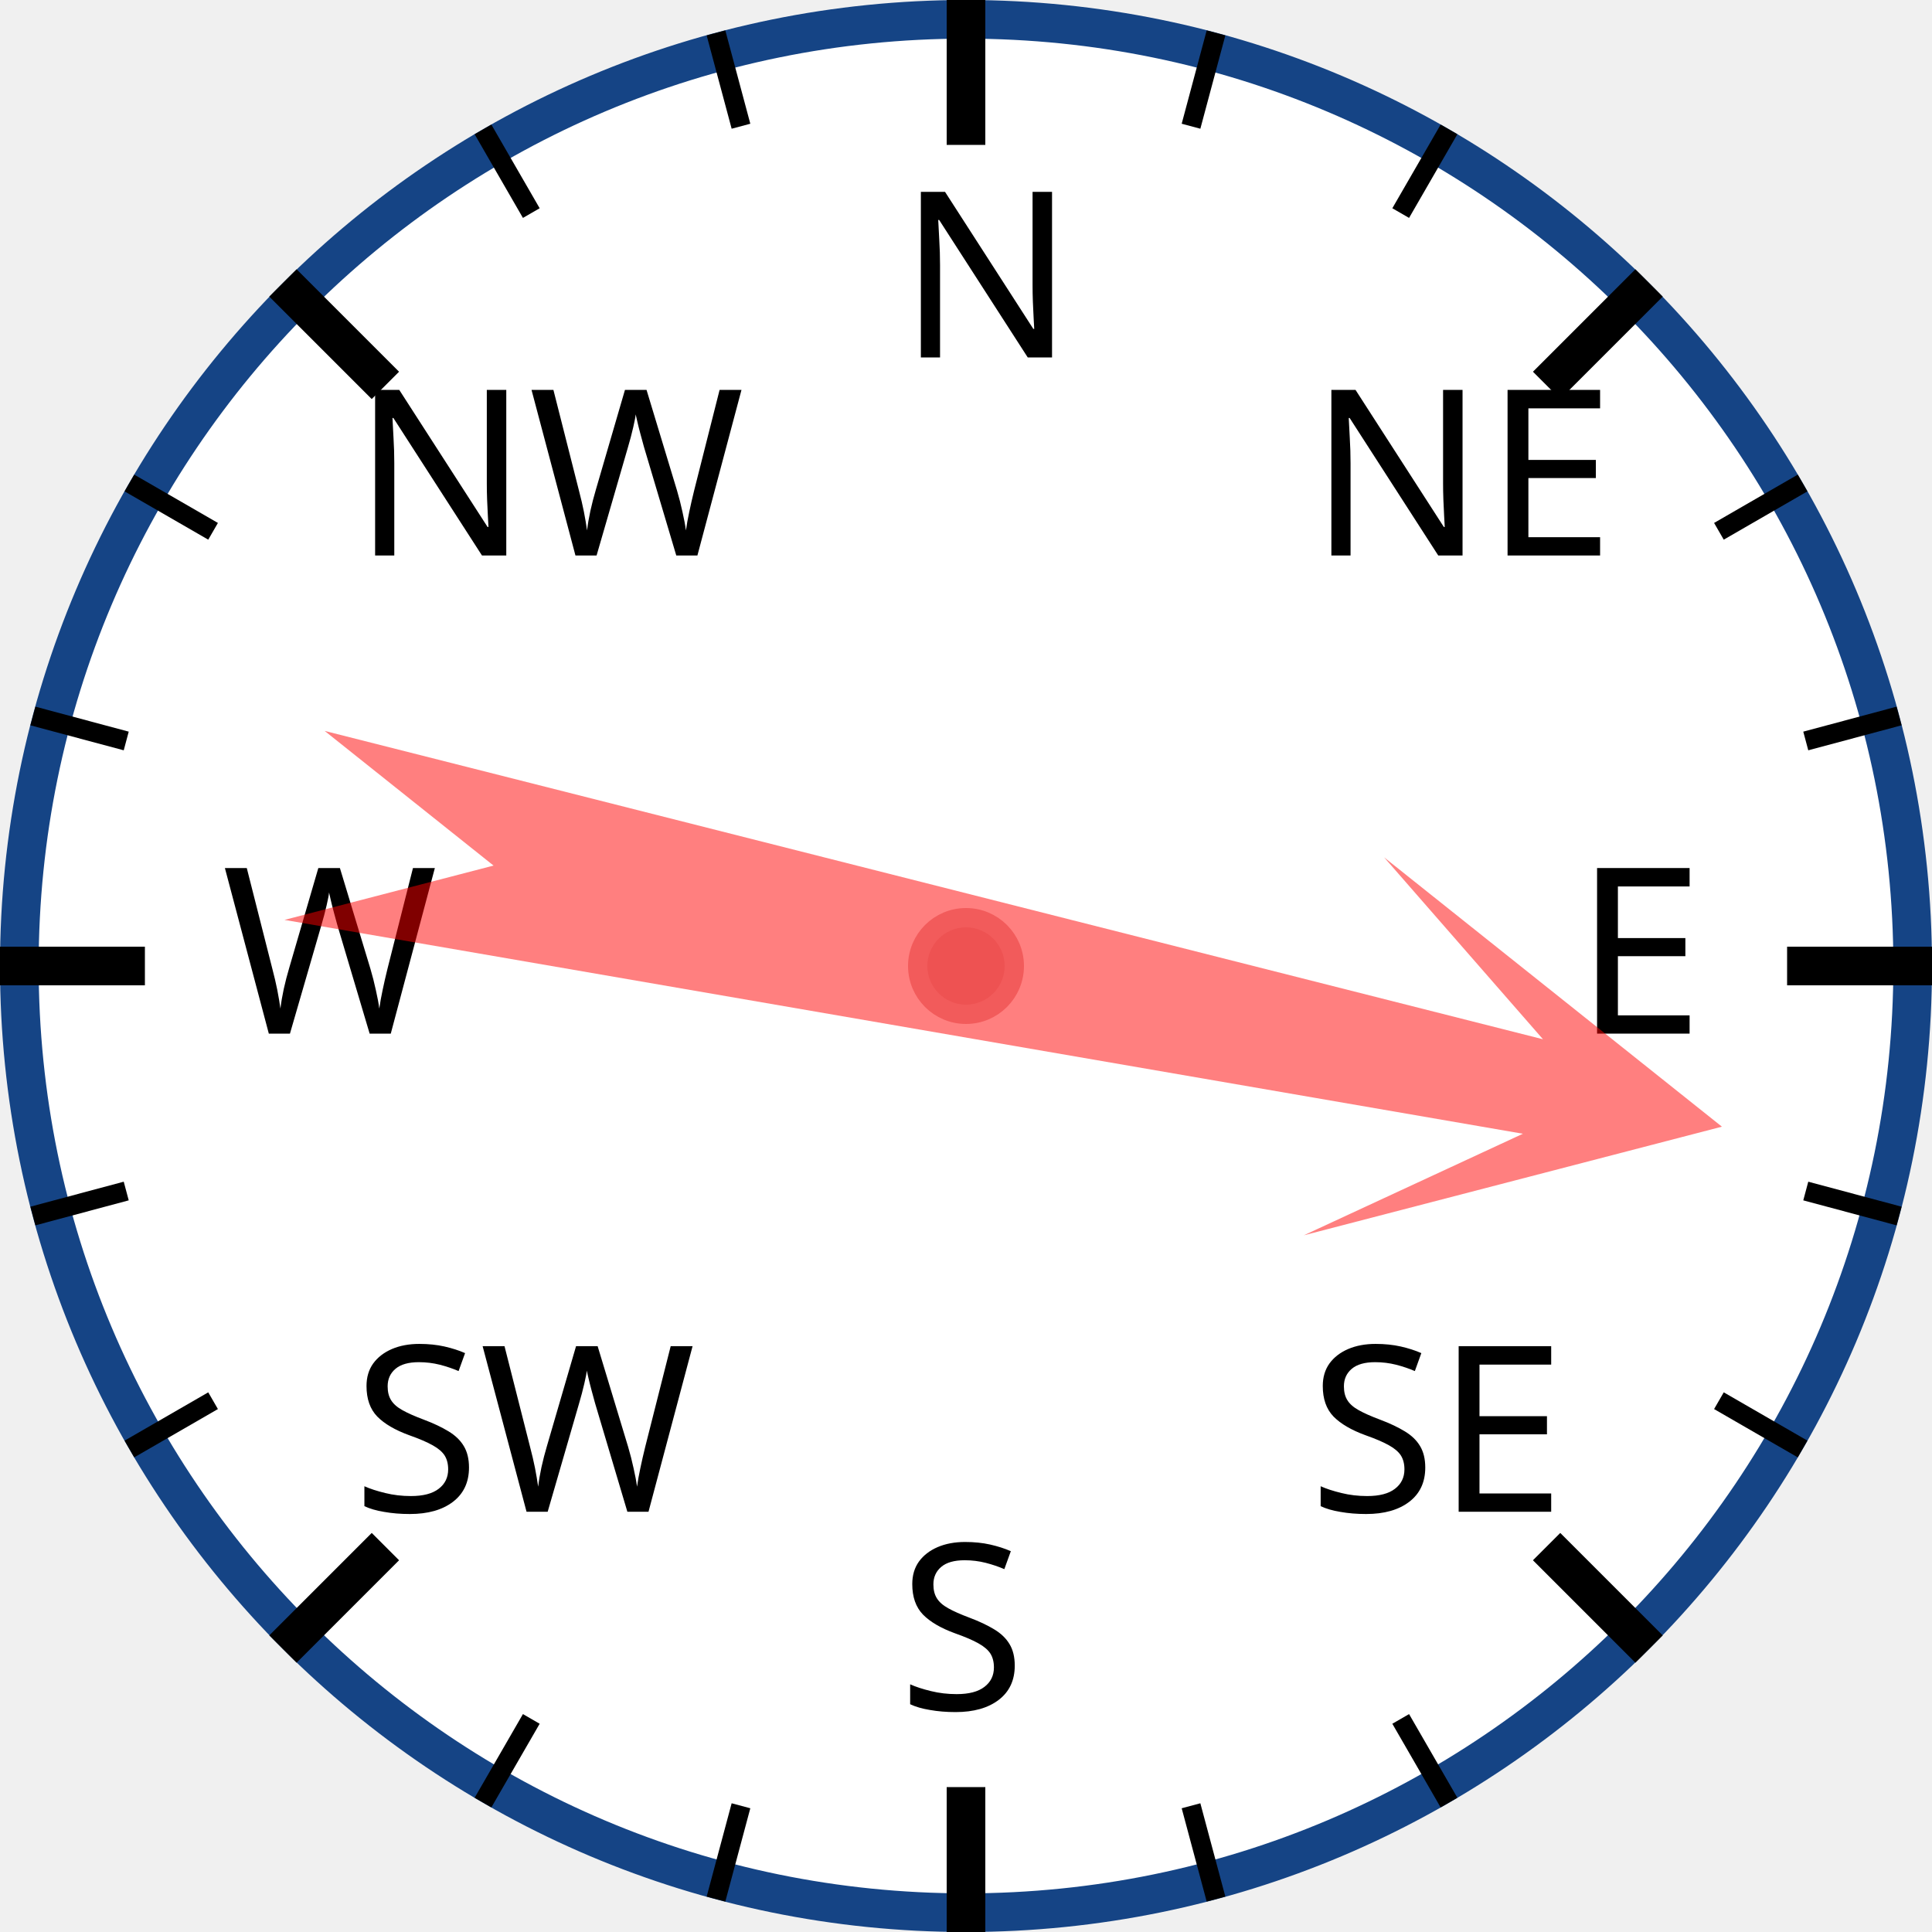
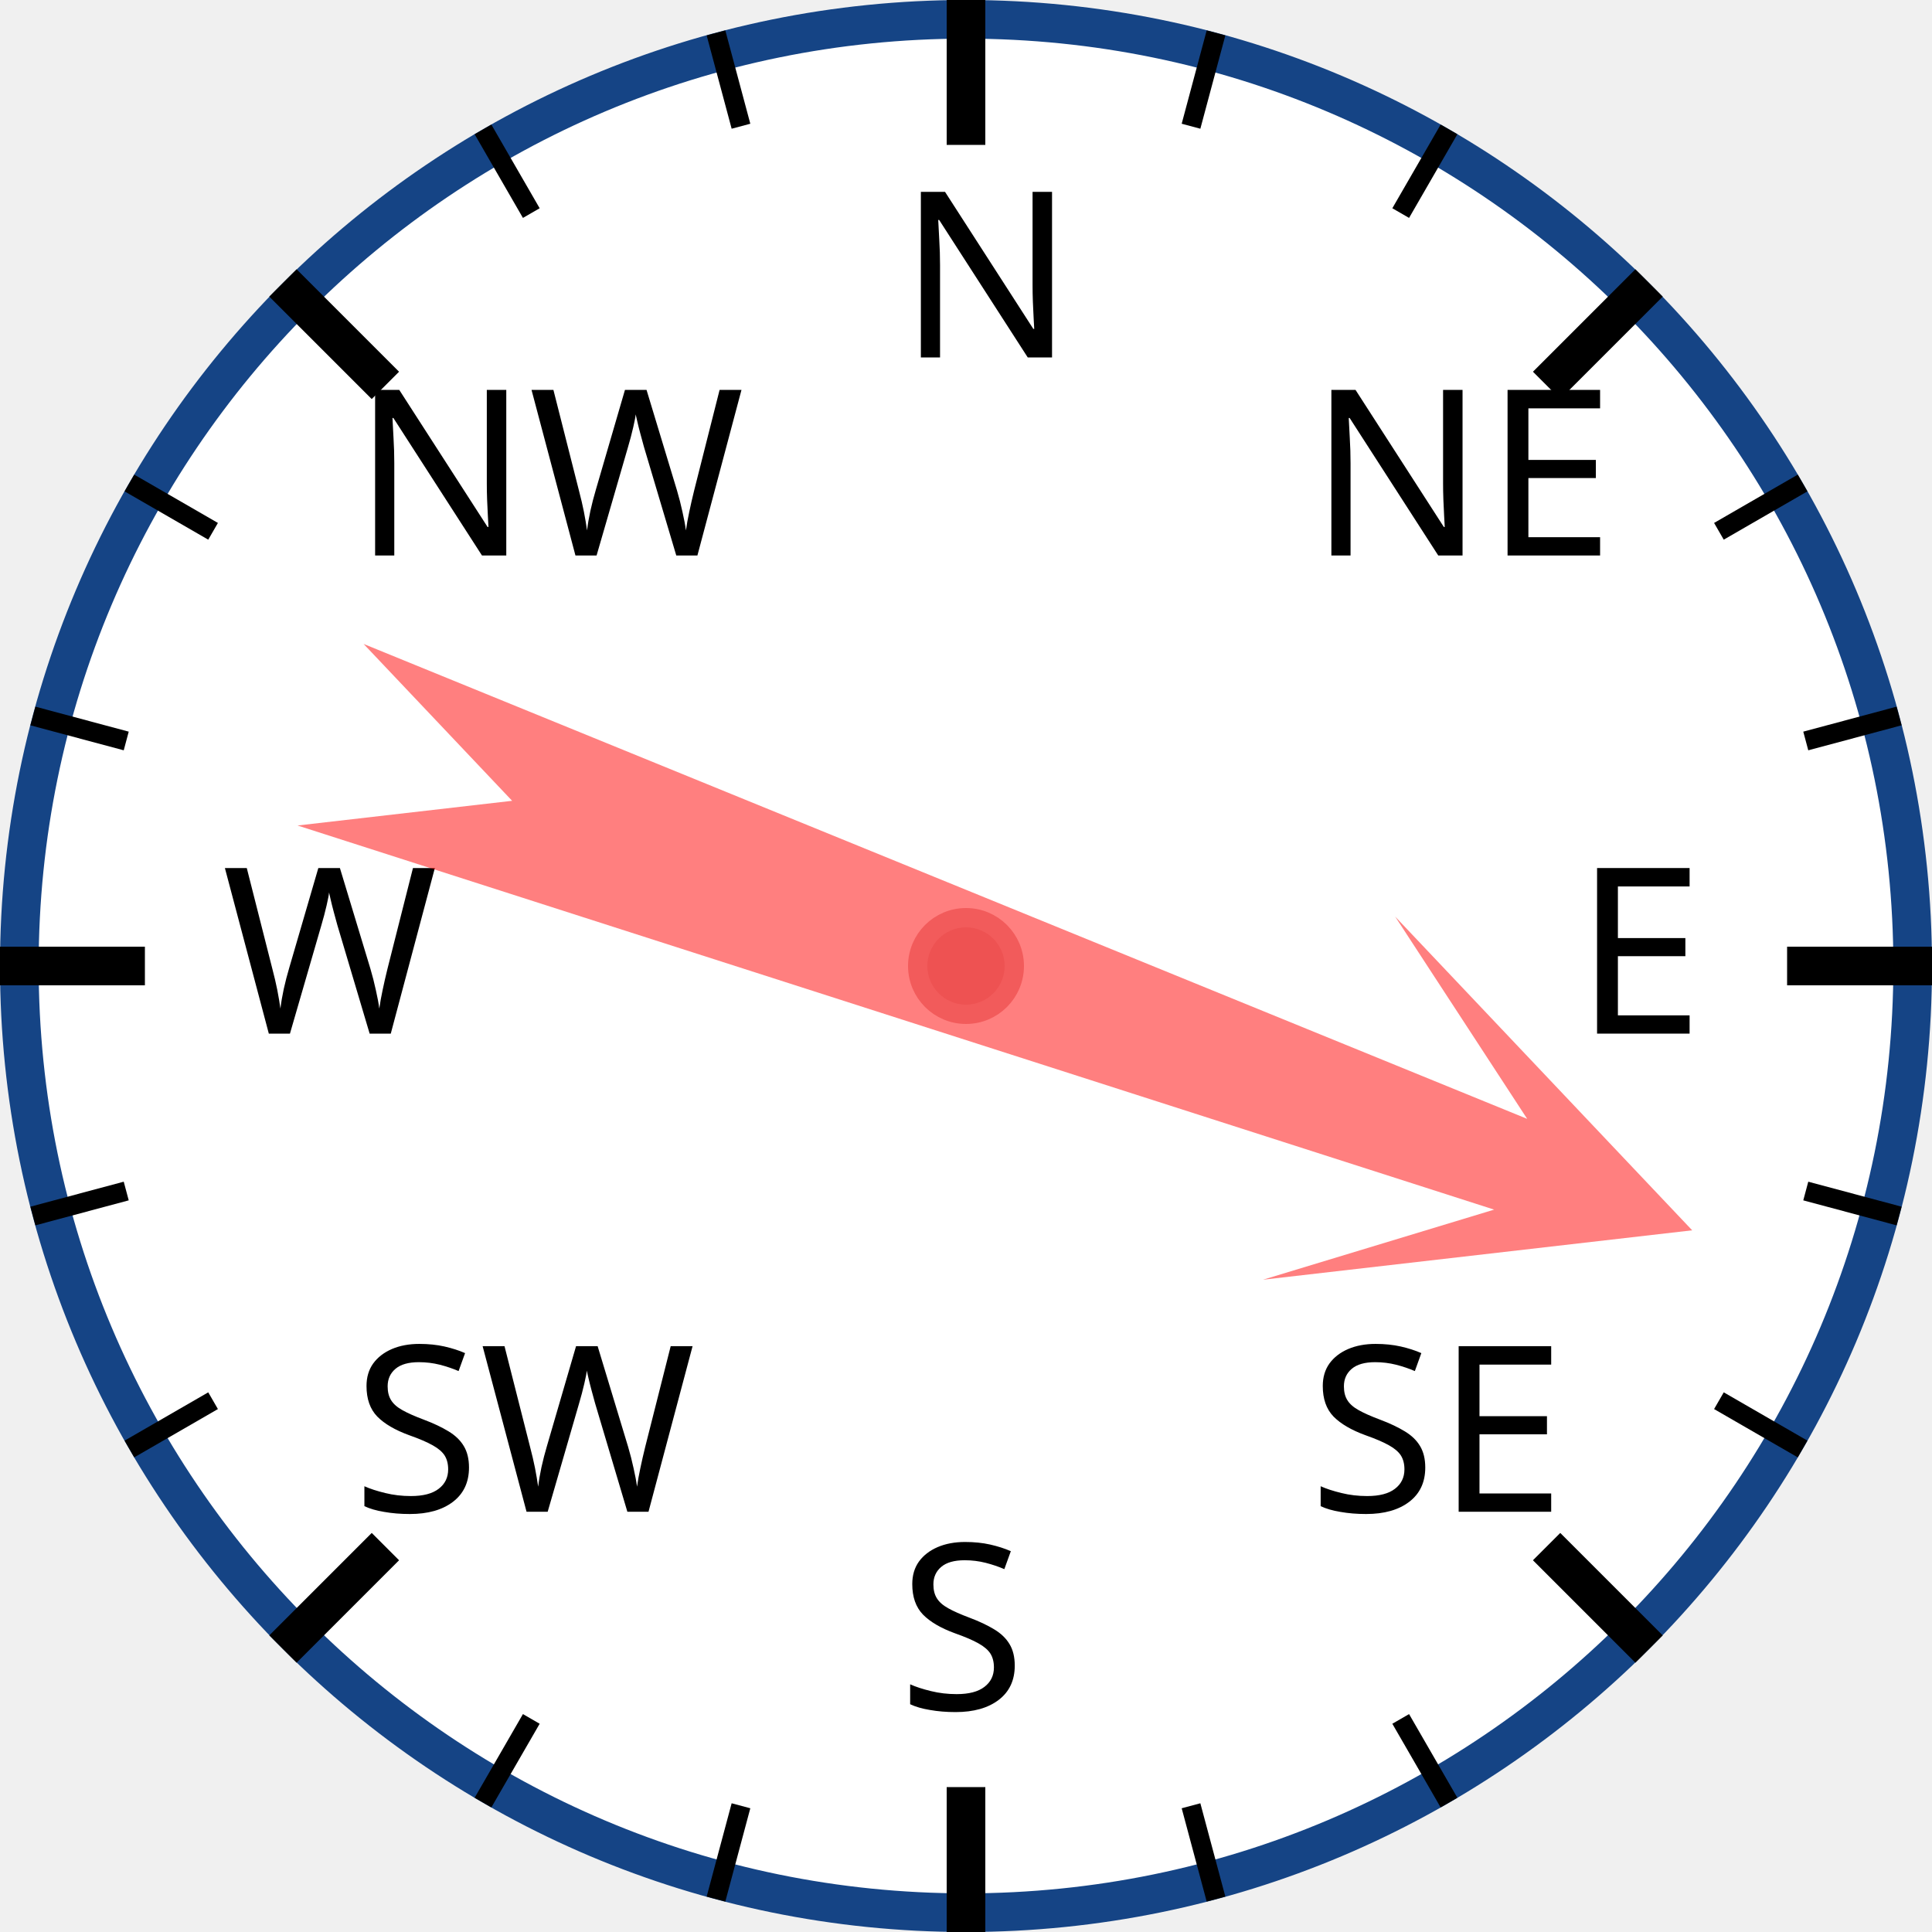
<svg xmlns="http://www.w3.org/2000/svg" width="120px" height="120px" viewBox="0 0 200 200">
  <circle cx="100" cy="100" r="98" style="fill: white; stroke: #154485; stroke-width: 4;" />
  <text x="93.0" y="37.0" style="font-family: sans-serif; font-size: 18pt;">N</text>
  <line x1="100.0" y1="0.0" x2="100.0" y2="15.0" style="stroke: black; stroke-width: 4;" />
  <line x1="74.118" y1="3.407" x2="76.706" y2="13.067" style="stroke: black; stroke-width: 2;" />
  <line x1="50" y1="13.397" x2="55" y2="22.058" style="stroke: black; stroke-width: 2;" />
  <text x="36.503" y="57.503" style="font-family: sans-serif; font-size: 18pt;">NW</text>
  <line x1="29.289" y1="29.289" x2="39.896" y2="39.896" style="stroke: black; stroke-width: 4;" />
  <line x1="13.397" y1="50" x2="22.058" y2="55" style="stroke: black; stroke-width: 2;" />
  <line x1="3.407" y1="74.118" x2="13.067" y2="76.706" style="stroke: black; stroke-width: 2;" />
  <text x="23.0" y="107.0" style="font-family: sans-serif; font-size: 18pt;">W</text>
  <line x1="0.0" y1="100.0" x2="15.0" y2="100.0" style="stroke: black; stroke-width: 4;" />
  <line x1="3.407" y1="125.882" x2="13.067" y2="123.294" style="stroke: black; stroke-width: 2;" />
  <line x1="13.397" y1="150" x2="22.058" y2="145" style="stroke: black; stroke-width: 2;" />
  <text x="36.503" y="156.497" style="font-family: sans-serif; font-size: 18pt;">SW</text>
  <line x1="29.289" y1="170.711" x2="39.896" y2="160.104" style="stroke: black; stroke-width: 4;" />
  <line x1="50" y1="186.603" x2="55" y2="177.942" style="stroke: black; stroke-width: 2;" />
  <line x1="74.118" y1="196.593" x2="76.706" y2="186.933" style="stroke: black; stroke-width: 2;" />
  <text x="93" y="177.0" style="font-family: sans-serif; font-size: 18pt;">S</text>
  <line x1="100" y1="200.0" x2="100" y2="185.0" style="stroke: black; stroke-width: 4;" />
  <line x1="125.882" y1="196.593" x2="123.294" y2="186.933" style="stroke: black; stroke-width: 2;" />
  <line x1="150.0" y1="186.603" x2="145.0" y2="177.942" style="stroke: black; stroke-width: 2;" />
  <text x="135.497" y="156.497" style="font-family: sans-serif; font-size: 18pt;">SE</text>
  <line x1="170.711" y1="170.711" x2="160.104" y2="160.104" style="stroke: black; stroke-width: 4;" />
  <line x1="186.603" y1="150" x2="177.942" y2="145" style="stroke: black; stroke-width: 2;" />
  <line x1="196.593" y1="125.882" x2="186.933" y2="123.294" style="stroke: black; stroke-width: 2;" />
  <text x="163.0" y="107" style="font-family: sans-serif; font-size: 18pt;">E</text>
  <line x1="200.0" y1="100" x2="185.0" y2="100" style="stroke: black; stroke-width: 4;" />
  <line x1="196.593" y1="74.118" x2="186.933" y2="76.706" style="stroke: black; stroke-width: 2;" />
  <line x1="186.603" y1="50" x2="177.942" y2="55" style="stroke: black; stroke-width: 2;" />
  <text x="135.497" y="57.503" style="font-family: sans-serif; font-size: 18pt;">NE</text>
  <line x1="170.711" y1="29.289" x2="160.104" y2="39.896" style="stroke: black; stroke-width: 4;" />
  <line x1="150" y1="13.397" x2="145" y2="22.058" style="stroke: black; stroke-width: 2;" />
  <line x1="125.882" y1="3.407" x2="123.294" y2="13.067" style="stroke: black; stroke-width: 2;" />
-   <polygon points="100 20 120 60 105 40 110 170 100 150 90 170 95 40 80 60" style="fill: red; fill-opacity: 0.5;" transform="rotate(102,100,100)" />
+   <polygon points="100 20 120 60 105 40 110 170 100 150 90 170 95 40 80 60" style="fill: red; fill-opacity: 0.5;" transform="rotate(110,100,100)" />
  <circle cx="100" cy="100" r="5" style="fill: #EE5252; stroke: #F25B5B; stroke-width: 2;" />
</svg>
